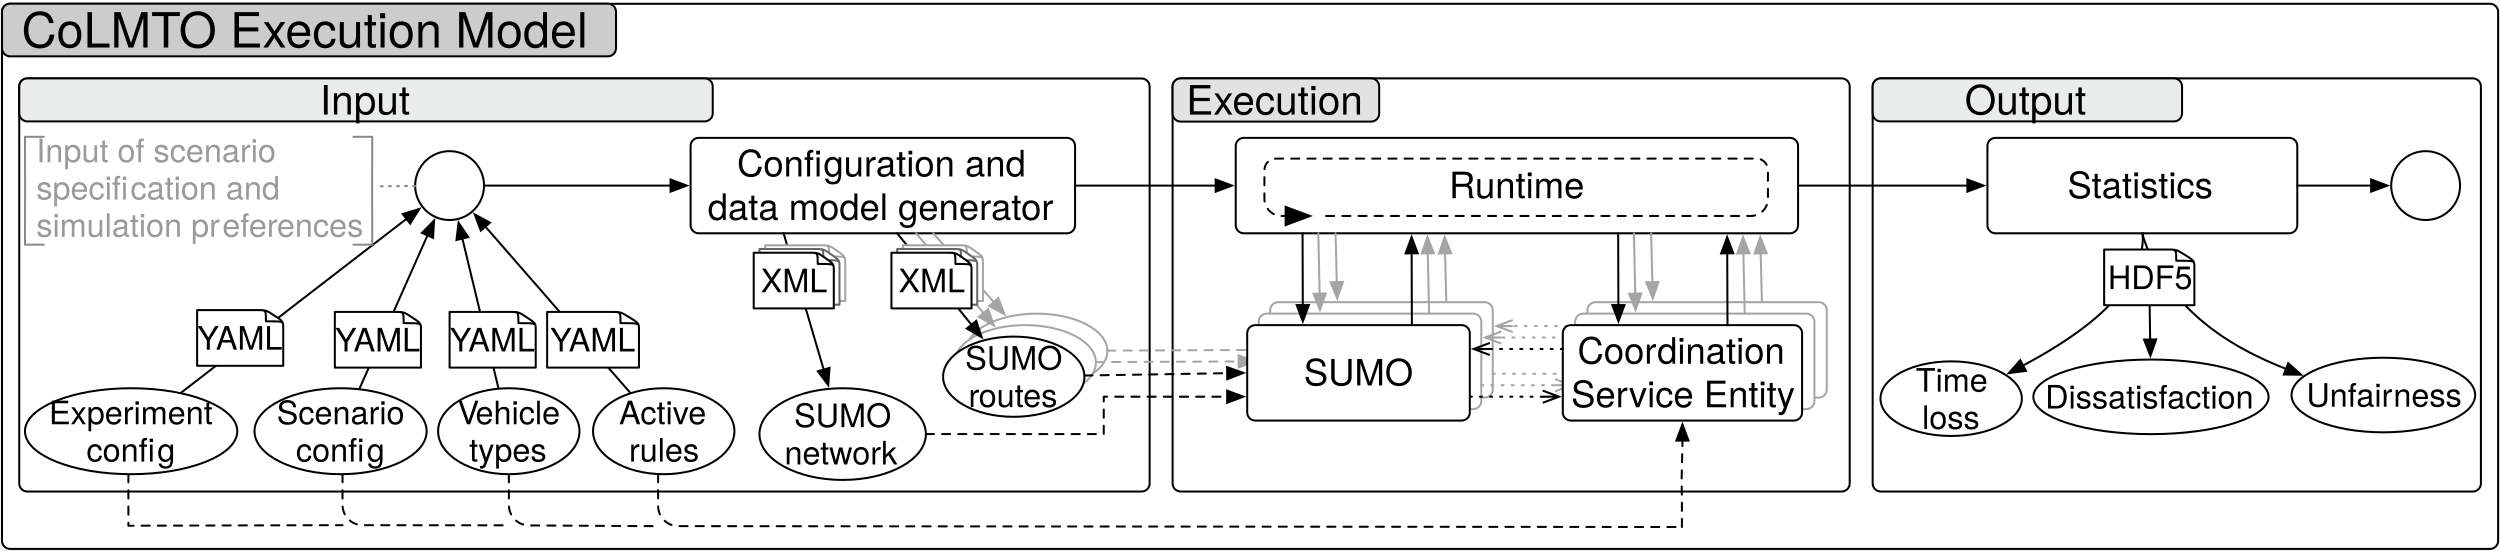
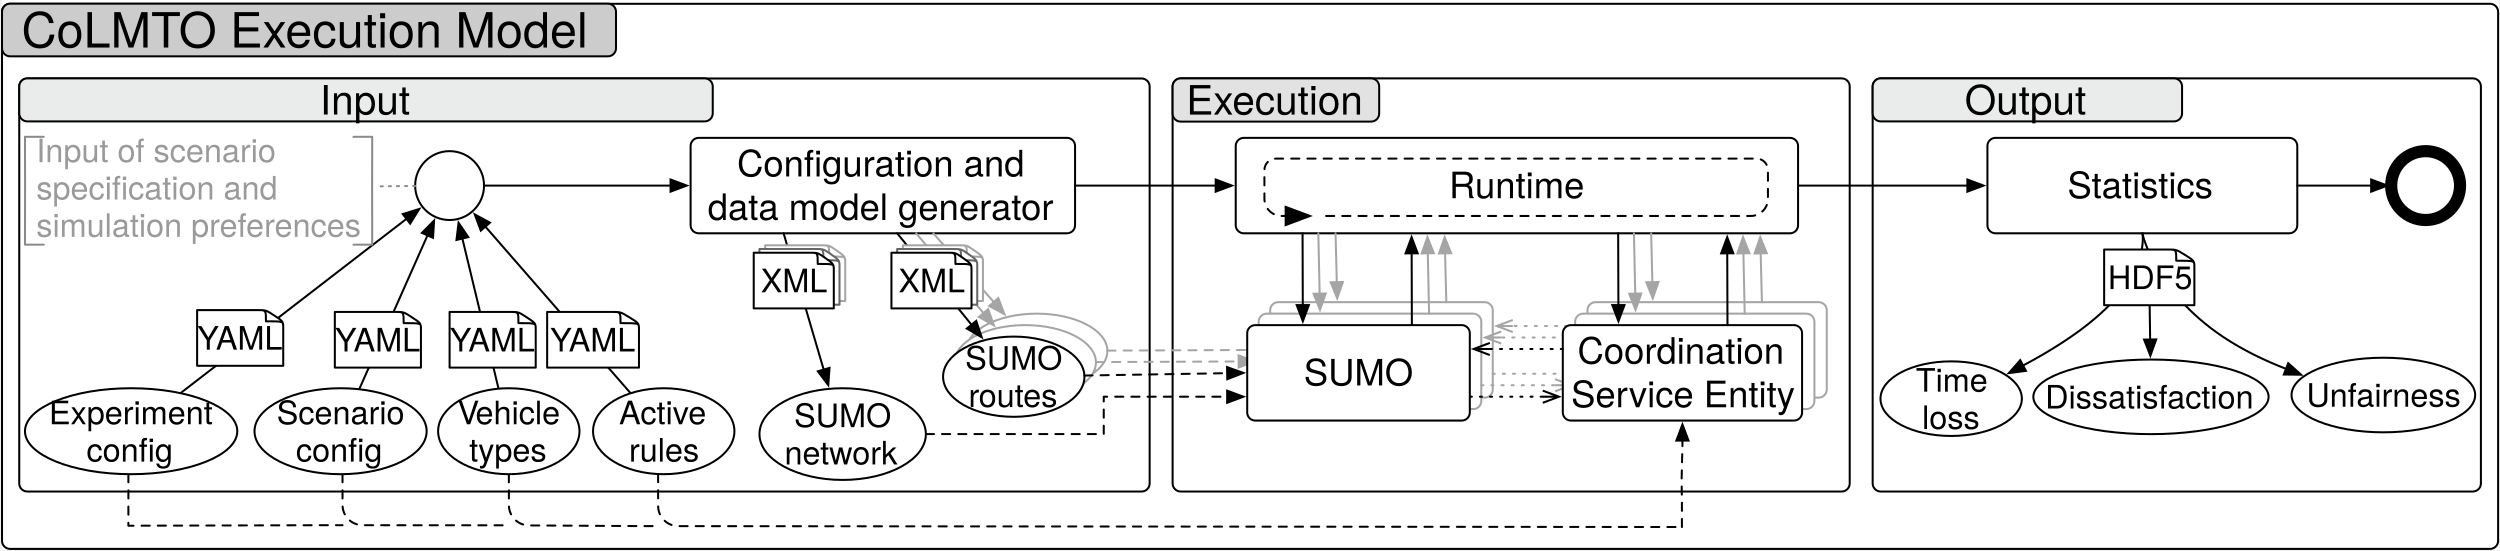
<svg xmlns="http://www.w3.org/2000/svg" version="1.1" viewBox="-1 310 1235 272" width="1235pt" height="272pt">
  <defs>
    <font-face font-family="Helvetica Neue" font-size="24" panose-1="2 0 5 3 0 0 0 2 0 4" units-per-em="1000" underline-position="-100" underline-thickness="50" slope="0" x-height="517" cap-height="714" ascent="951.996" descent="-212.997" font-weight="500">
      <font-face-src>
        <font-face-name name="HelveticaNeue" />
      </font-face-src>
    </font-face>
    <font-face font-family="Helvetica Neue" font-size="20" panose-1="2 0 5 3 0 0 0 2 0 4" units-per-em="1000" underline-position="-100" underline-thickness="50" slope="0" x-height="517" cap-height="714" ascent="951.996" descent="-212.997" font-weight="500">
      <font-face-src>
        <font-face-name name="HelveticaNeue" />
      </font-face-src>
    </font-face>
    <marker orient="auto" overflow="visible" markerUnits="strokeWidth" id="FilledArrow_Marker" viewBox="-1 -4 10 8" markerWidth="10" markerHeight="8" color="black">
      <g>
        <path d="M 8 0 L 0 -3 L 0 3 Z" fill="currentColor" stroke="currentColor" stroke-width="1" />
      </g>
    </marker>
    <font-face font-family="Helvetica Neue" font-size="18" panose-1="2 0 5 3 0 0 0 2 0 4" units-per-em="1000" underline-position="-100" underline-thickness="50" slope="0" x-height="517" cap-height="714" ascent="951.996" descent="-212.997" font-weight="500">
      <font-face-src>
        <font-face-name name="HelveticaNeue" />
      </font-face-src>
    </font-face>
    <font-face font-family="Helvetica Neue" font-size="16" panose-1="2 0 5 3 0 0 0 2 0 4" units-per-em="1000" underline-position="-100" underline-thickness="50" slope="0" x-height="517" cap-height="714" ascent="951.996" descent="-212.997" font-weight="500">
      <font-face-src>
        <font-face-name name="HelveticaNeue" />
      </font-face-src>
    </font-face>
    <marker orient="auto" overflow="visible" markerUnits="strokeWidth" id="FilledArrow_Marker_2" viewBox="-1 -4 10 8" markerWidth="10" markerHeight="8" color="#a5a5a5">
      <g>
        <path d="M 8 0 L 0 -3 L 0 3 Z" fill="currentColor" stroke="currentColor" stroke-width="1" />
      </g>
    </marker>
    <font-face font-family="Helvetica Neue" font-size="14" panose-1="2 0 5 3 0 0 0 2 0 4" units-per-em="1000" underline-position="-100" underline-thickness="50" slope="0" x-height="517" cap-height="714" ascent="951.996" descent="-212.997" font-weight="500">
      <font-face-src>
        <font-face-name name="HelveticaNeue" />
      </font-face-src>
    </font-face>
    <marker orient="auto" overflow="visible" markerUnits="strokeWidth" id="StickArrow_Marker" viewBox="-1 -4 10 8" markerWidth="10" markerHeight="8" color="#a5a5a5">
      <g>
        <path d="M 8 0 L 0 0 M 0 -3 L 8 0 L 0 3" fill="none" stroke="currentColor" stroke-width="1" />
      </g>
    </marker>
    <marker orient="auto" overflow="visible" markerUnits="strokeWidth" id="StickArrow_Marker_2" viewBox="-1 -4 10 8" markerWidth="10" markerHeight="8" color="black">
      <g>
        <path d="M 8 0 L 0 0 M 0 -3 L 8 0 L 0 3" fill="none" stroke="currentColor" stroke-width="1" />
      </g>
    </marker>
    <marker orient="auto" overflow="visible" markerUnits="strokeWidth" id="FilledArrow_Marker_3" viewBox="-1 -6 14 12" markerWidth="14" markerHeight="12" color="black">
      <g>
        <path d="M 12 0 L 0 -4.5 L 0 4.5 Z" fill="currentColor" stroke="currentColor" stroke-width="1" />
      </g>
    </marker>
  </defs>
  <g stroke="none" stroke-opacity="1" stroke-dasharray="none" fill="none" fill-opacity="1">
    <rect fill="white" width="1233.571" height="581.659" />
    <g>
      <path d="M 4 311.868 L 1229.071 311.868 C 1231.28 311.868 1233.071 313.659 1233.071 315.868 L 1233.071 577.159 C 1233.071 579.368 1231.28 581.159 1229.071 581.159 L 4 581.159 C 1.791 581.159 2705415e-22 579.368 0 577.159 L 15987212e-21 315.868 C 16257753e-21 313.659 1.791 311.868 4 311.868 Z" fill="white" />
      <path d="M 4 311.868 L 1229.071 311.868 C 1231.28 311.868 1233.071 313.659 1233.071 315.868 L 1233.071 577.159 C 1233.071 579.368 1231.28 581.159 1229.071 581.159 L 4 581.159 C 1.791 581.159 2705415e-22 579.368 0 577.159 L 15987212e-21 315.868 C 16257753e-21 313.659 1.791 311.868 4 311.868 Z" stroke="black" stroke-linecap="round" stroke-linejoin="round" stroke-width="1" />
      <path d="M 4 311.811 L 299.307 311.811 C 301.516 311.811 303.307 313.602 303.307 315.811 L 303.307 333.829 C 303.307 336.038 301.516 337.829 299.307 337.829 L 4 337.829 C 1.791 337.829 15066211e-19 336.038 15063506e-19 333.829 L 15072388e-19 315.811 C 15075093e-19 313.602 1.791 311.811 4 311.811 Z" fill="#ccc" />
      <path d="M 4 311.811 L 299.307 311.811 C 301.516 311.811 303.307 313.602 303.307 315.811 L 303.307 333.829 C 303.307 336.038 301.516 337.829 299.307 337.829 L 4 337.829 C 1.791 337.829 15066211e-19 336.038 15063506e-19 333.829 L 15072388e-19 315.811 C 15075093e-19 313.602 1.791 311.811 4 311.811 Z" stroke="black" stroke-linecap="round" stroke-linejoin="round" stroke-width="1" />
      <text transform="translate(5 310.4839)" fill="black">
        <tspan font-family="Helvetica Neue" font-size="24" font-weight="500" x="4.622" y="23" textLength="284.064">CoLMTO Execution Model</tspan>
      </text>
      <path d="M 12.504 348.775 L 562.929 348.775 C 565.138 348.775 566.929 350.566 566.929 352.775 L 566.929 548.813 C 566.929 551.022 565.138 552.813 562.929 552.813 L 12.504 552.813 C 10.295 552.813 8.504 551.022 8.504 548.813 L 8.504 352.775 C 8.504 350.566 10.295 348.775 12.504 348.775 Z" fill="white" />
      <path d="M 12.504 348.775 L 562.929 348.775 C 565.138 348.775 566.929 350.566 566.929 352.775 L 566.929 548.813 C 566.929 551.022 565.138 552.813 562.929 552.813 L 12.504 552.813 C 10.295 552.813 8.504 551.022 8.504 548.813 L 8.504 352.775 C 8.504 350.566 10.295 348.775 12.504 348.775 Z" stroke="black" stroke-linecap="round" stroke-linejoin="round" stroke-width="1" />
      <path d="M 12.504 348.718 L 347.095 348.718 C 349.304 348.718 351.095 350.509 351.095 352.718 L 351.095 365.978 C 351.095 368.187 349.304 369.978 347.095 369.978 L 12.504 369.978 C 10.295 369.978 8.504 368.187 8.504 365.978 L 8.504 352.718 C 8.504 350.509 10.295 348.718 12.504 348.718 Z" fill="#eaecec" />
      <path d="M 12.504 348.718 L 347.095 348.718 C 349.304 348.718 351.095 350.509 351.095 352.718 L 351.095 365.978 C 351.095 368.187 349.304 369.978 347.095 369.978 L 12.504 369.978 C 10.295 369.978 8.504 368.187 8.504 365.978 L 8.504 352.718 C 8.504 350.509 10.295 348.718 12.504 348.718 Z" stroke="black" stroke-linecap="round" stroke-linejoin="round" stroke-width="1" />
      <text transform="translate(13.50394 347.5681)" fill="black">
        <tspan font-family="Helvetica Neue" font-size="20" font-weight="500" x="143.506" y="19" textLength="45.58">Input</tspan>
      </text>
      <line x1="88.159" y1="504.217" x2="199.794" y2="418.112" marker-end="url(#FilledArrow_Marker)" stroke="black" stroke-linecap="round" stroke-linejoin="round" stroke-width="1" />
      <path d="M 344.157 378.101 L 526.079 378.101 C 528.288 378.101 530.079 379.892 530.079 382.101 L 530.079 421.253 C 530.079 423.462 528.288 425.253 526.079 425.253 L 344.157 425.253 C 341.948 425.253 340.157 423.462 340.157 421.253 L 340.157 382.101 C 340.157 379.892 341.948 378.101 344.157 378.101 Z" fill="white" />
      <path d="M 344.157 378.101 L 526.079 378.101 C 528.288 378.101 530.079 379.892 530.079 382.101 L 530.079 421.253 C 530.079 423.462 528.288 425.253 526.079 425.253 L 344.157 425.253 C 341.948 425.253 340.157 423.462 340.157 421.253 L 340.157 382.101 C 340.157 379.892 341.948 378.101 344.157 378.101 Z" stroke="black" stroke-linecap="round" stroke-linejoin="round" stroke-width="1" />
      <text transform="translate(343.1575 380.1728)" fill="black">
-         <tspan font-family="Helvetica Neue" font-size="18" font-weight="500" x="19.952" y="17" textLength="42.66">Confi</tspan>
-         <tspan font-family="Helvetica Neue" font-size="18" font-weight="500" x="62.612" y="17" textLength="106.362">guration and </tspan>
+         <tspan font-family="Helvetica Neue" font-size="18" font-weight="500" x="19.952" y="17" textLength="148.66">Configuration and </tspan>
        <tspan font-family="Helvetica Neue" font-size="18" font-weight="500" x="5.444" y="38.504" textLength="173.034">data model generator</tspan>
      </text>
      <line x1="238.11" y1="401.677" x2="330.257" y2="401.677" marker-end="url(#FilledArrow_Marker)" stroke="black" stroke-linecap="round" stroke-linejoin="round" stroke-width="1" />
      <path d="M 138.916 471.334 C 138.916 468.727 138.376 468.405 134.43 465.826 L 134.388 465.799 C 130.421 463.193 130.38 463.193 126.308 463.193 C 120.887 463.193 96.378 463.193 96.378 463.193 L 96.378 490.705 L 138.916 490.705 L 138.916 471.334 Z" fill="white" />
      <path d="M 138.916 471.334 C 138.916 468.727 138.376 468.405 134.43 465.826 L 134.388 465.799 C 130.421 463.193 130.38 463.193 126.308 463.193 C 120.887 463.193 96.378 463.193 96.378 463.193 L 96.378 490.705 L 138.916 490.705 L 138.916 471.334 Z M 138.916 471.2 C 138.916 468.727 138.874 468.727 130.38 468.727 L 130.38 468.727 C 130.38 463.22 130.38 463.193 126.558 463.193" stroke="black" stroke-linecap="round" stroke-linejoin="round" stroke-width="1" />
      <text transform="translate(96.37795 467.7251)" fill="black">
        <tspan font-family="Helvetica Neue" font-size="16" font-weight="500" x=".077" y="15" textLength="10.368">Y</tspan>
        <tspan font-family="Helvetica Neue" font-size="16" font-weight="500" x="9.261" y="15" textLength="33.2">AML</tspan>
      </text>
      <line x1="176.446" y1="502.289" x2="210.184" y2="426.276" marker-end="url(#FilledArrow_Marker)" stroke="black" stroke-linecap="round" stroke-linejoin="round" stroke-width="1" />
      <line x1="460.067" y1="425.254" x2="489.907" y2="459.208" marker-end="url(#FilledArrow_Marker_2)" stroke="#a5a5a5" stroke-linecap="round" stroke-linejoin="round" stroke-width="1" />
      <ellipse cx="511.136" cy="483.364" rx="34.916" ry="18.425" fill="white" />
      <ellipse cx="511.136" cy="483.364" rx="34.916" ry="18.425" stroke="#a5a5a5" stroke-linecap="round" stroke-linejoin="round" stroke-width="1" />
      <path d="M 206.947 472.233 C 206.947 469.627 206.407 469.304 202.461 466.725 L 202.419 466.698 C 198.452 464.092 198.411 464.092 194.34 464.092 C 188.919 464.092 164.409 464.092 164.409 464.092 L 164.409 491.605 L 206.947 491.605 L 206.947 472.233 Z" fill="white" />
      <path d="M 206.947 472.233 C 206.947 469.627 206.407 469.304 202.461 466.725 L 202.419 466.698 C 198.452 464.092 198.411 464.092 194.34 464.092 C 188.919 464.092 164.409 464.092 164.409 464.092 L 164.409 491.605 L 206.947 491.605 L 206.947 472.233 Z M 206.947 472.099 C 206.947 469.627 206.906 469.627 198.411 469.627 L 198.411 469.627 C 198.411 464.119 198.411 464.092 194.589 464.092" stroke="black" stroke-linecap="round" stroke-linejoin="round" stroke-width="1" />
      <text transform="translate(164.4094 468.6242)" fill="black">
        <tspan font-family="Helvetica Neue" font-size="16" font-weight="500" x=".077" y="15" textLength="10.368">Y</tspan>
        <tspan font-family="Helvetica Neue" font-size="16" font-weight="500" x="9.261" y="15" textLength="33.2">AML</tspan>
      </text>
      <line x1="245.285" y1="502.012" x2="227.408" y2="427.839" marker-end="url(#FilledArrow_Marker)" stroke="black" stroke-linecap="round" stroke-linejoin="round" stroke-width="1" />
      <path d="M 263.641 472.233 C 263.641 469.627 263.1 469.304 259.154 466.725 L 259.112 466.698 C 255.145 464.092 255.104 464.092 251.033 464.092 C 245.612 464.092 221.102 464.092 221.102 464.092 L 221.102 491.605 L 263.641 491.605 L 263.641 472.233 Z" fill="white" />
      <path d="M 263.641 472.233 C 263.641 469.627 263.1 469.304 259.154 466.725 L 259.112 466.698 C 255.145 464.092 255.104 464.092 251.033 464.092 C 245.612 464.092 221.102 464.092 221.102 464.092 L 221.102 491.605 L 263.641 491.605 L 263.641 472.233 Z M 263.641 472.099 C 263.641 469.627 263.599 469.627 255.104 469.627 L 255.104 469.627 C 255.104 464.119 255.104 464.092 251.282 464.092" stroke="black" stroke-linecap="round" stroke-linejoin="round" stroke-width="1" />
      <text transform="translate(221.1024 468.6242)" fill="black">
        <tspan font-family="Helvetica Neue" font-size="16" font-weight="500" x=".077" y="15" textLength="10.368">Y</tspan>
        <tspan font-family="Helvetica Neue" font-size="16" font-weight="500" x="9.261" y="15" textLength="33.2">AML</tspan>
      </text>
      <ellipse cx="505.467" cy="489.033" rx="34.916" ry="18.425" fill="white" />
      <ellipse cx="505.467" cy="489.033" rx="34.916" ry="18.425" stroke="#a5a5a5" stroke-linecap="round" stroke-linejoin="round" stroke-width="1" />
      <line x1="451.564" y1="425.254" x2="484.851" y2="464.64" marker-end="url(#FilledArrow_Marker_2)" stroke="#a5a5a5" stroke-linecap="round" stroke-linejoin="round" stroke-width="1" />
      <ellipse cx="499.798" cy="496.091" rx="34.916" ry="19.814" fill="white" />
      <ellipse cx="499.798" cy="496.091" rx="34.916" ry="19.814" stroke="black" stroke-linecap="round" stroke-linejoin="round" stroke-width="1" />
      <text transform="translate(471.865 477.6434)" fill="black">
        <tspan font-family="Helvetica Neue" font-size="16" font-weight="500" x="3.925" y="15" textLength="48.016">SUMO</tspan>
        <tspan font-family="Helvetica Neue" font-size="16" font-weight="500" x="5.557" y="33.448" textLength="5.328">r</tspan>
        <tspan font-family="Helvetica Neue" font-size="16" font-weight="500" x="10.597" y="33.448" textLength="44.16">outes </tspan>
      </text>
      <line x1="386.097" y1="425.254" x2="405.904" y2="492.582" marker-end="url(#FilledArrow_Marker)" stroke="black" stroke-linecap="round" stroke-linejoin="round" stroke-width="1" />
      <path d="M 416.545 439.319 C 416.545 436.713 416.042 436.39 412.373 433.811 L 412.334 433.784 C 408.645 431.178 408.607 431.178 404.821 431.178 C 399.78 431.178 376.989 431.178 376.989 431.178 L 376.989 458.691 L 416.545 458.691 L 416.545 439.319 Z" fill="white" />
      <path d="M 416.545 439.319 C 416.545 436.713 416.042 436.39 412.373 433.811 L 412.334 433.784 C 408.645 431.178 408.607 431.178 404.821 431.178 C 399.78 431.178 376.989 431.178 376.989 431.178 L 376.989 458.691 L 416.545 458.691 L 416.545 439.319 Z M 416.545 439.185 C 416.545 436.713 416.506 436.713 408.607 436.713 L 408.607 436.713 C 408.607 431.205 408.607 431.178 405.053 431.178" stroke="#a5a5a5" stroke-linecap="round" stroke-linejoin="round" stroke-width="1" />
      <path d="M 413.719 441.153 C 413.719 438.547 413.217 438.224 409.547 435.645 L 409.509 435.618 C 405.82 433.012 405.781 433.012 401.995 433.012 C 396.955 433.012 374.164 433.012 374.164 433.012 L 374.164 460.525 L 413.719 460.525 L 413.719 441.153 Z" fill="white" />
      <path d="M 413.719 441.153 C 413.719 438.547 413.217 438.224 409.547 435.645 L 409.509 435.618 C 405.82 433.012 405.781 433.012 401.995 433.012 C 396.955 433.012 374.164 433.012 374.164 433.012 L 374.164 460.525 L 413.719 460.525 L 413.719 441.153 Z M 413.719 441.019 C 413.719 438.547 413.681 438.547 405.781 438.547 L 405.781 438.547 C 405.781 433.039 405.781 433.012 402.227 433.012" stroke="#666" stroke-linecap="round" stroke-linejoin="round" stroke-width="1" />
      <path d="M 410.894 442.987 C 410.894 440.381 410.392 440.059 406.722 437.479 L 406.683 437.453 C 402.994 434.846 402.956 434.846 399.17 434.846 C 394.129 434.846 371.339 434.846 371.339 434.846 L 371.339 462.359 L 410.894 462.359 L 410.894 442.987 Z" fill="white" />
      <path d="M 410.894 442.987 C 410.894 440.381 410.392 440.059 406.722 437.479 L 406.683 437.453 C 402.994 434.846 402.956 434.846 399.17 434.846 C 394.129 434.846 371.339 434.846 371.339 434.846 L 371.339 462.359 L 410.894 462.359 L 410.894 442.987 Z M 410.894 442.853 C 410.894 440.381 410.855 440.381 402.956 440.381 L 402.956 440.381 C 402.956 434.873 402.956 434.846 399.402 434.846" stroke="black" stroke-linecap="round" stroke-linejoin="round" stroke-width="1" />
      <text transform="translate(371.3386 439.3786)" fill="black">
        <tspan font-family="Helvetica Neue" font-size="16" font-weight="500" x="3.474" y="15" textLength="32.608">XML</tspan>
      </text>
      <path d="M 582.268 348.718 L 908.756 348.718 C 910.965 348.718 912.756 350.509 912.756 352.718 L 912.756 548.813 C 912.756 551.022 910.965 552.813 908.756 552.813 L 582.268 552.813 C 580.059 552.813 578.268 551.022 578.268 548.813 L 578.268 352.718 C 578.268 350.509 580.059 348.718 582.268 348.718 Z" fill="white" />
      <path d="M 582.268 348.718 L 908.756 348.718 C 910.965 348.718 912.756 350.509 912.756 352.718 L 912.756 548.813 C 912.756 551.022 910.965 552.813 908.756 552.813 L 582.268 552.813 C 580.059 552.813 578.268 551.022 578.268 548.813 L 578.268 352.718 C 578.268 350.509 580.059 348.718 582.268 348.718 Z" stroke="black" stroke-linecap="round" stroke-linejoin="round" stroke-width="1" />
      <path d="M 582.268 348.718 L 676.315 348.718 C 678.524 348.718 680.315 350.509 680.315 352.718 L 680.315 366.075 C 680.315 368.284 678.524 370.075 676.315 370.075 L 582.268 370.075 C 580.059 370.075 578.268 368.284 578.268 366.075 L 578.268 352.718 C 578.268 350.509 580.059 348.718 582.268 348.718 Z" fill="#e2e2e2" />
      <path d="M 582.268 348.718 L 676.315 348.718 C 678.524 348.718 680.315 350.509 680.315 352.718 L 680.315 366.075 C 680.315 368.284 678.524 370.075 676.315 370.075 L 582.268 370.075 C 580.059 370.075 578.268 368.284 578.268 366.075 L 578.268 352.718 C 578.268 350.509 580.059 348.718 582.268 348.718 Z" stroke="black" stroke-linecap="round" stroke-linejoin="round" stroke-width="1" />
      <text transform="translate(583.2677 347.6165)" fill="black">
        <tspan font-family="Helvetica Neue" font-size="20" font-weight="500" x="1.764" y="19" textLength="88.52">Execution</tspan>
      </text>
      <path d="M 630.457 459.269 L 732.423 459.269 C 734.632 459.269 736.423 461.06 736.423 463.269 L 736.423 502.422 C 736.423 504.631 734.632 506.422 732.423 506.422 L 630.457 506.422 C 628.248 506.422 626.457 504.631 626.457 502.422 L 626.457 463.269 C 626.457 461.06 628.248 459.269 630.457 459.269 Z" fill="white" />
      <path d="M 630.457 459.269 L 732.423 459.269 C 734.632 459.269 736.423 461.06 736.423 463.269 L 736.423 502.422 C 736.423 504.631 734.632 506.422 732.423 506.422 L 630.457 506.422 C 628.248 506.422 626.457 504.631 626.457 502.422 L 626.457 463.269 C 626.457 461.06 628.248 459.269 630.457 459.269 Z" stroke="#a5a5a5" stroke-linecap="round" stroke-linejoin="round" stroke-width="1" />
      <text transform="translate(629.4567 474.6497)" fill="black">
        <tspan font-family="Helvetica Neue" font-size="14" font-weight="500" x="30.976" y="13" textLength="42.014">SUMO</tspan>
      </text>
      <path d="M 787.212 459.269 L 897.417 459.269 C 899.626 459.269 901.417 461.06 901.417 463.269 L 901.417 502.422 C 901.417 504.631 899.626 506.422 897.417 506.422 L 787.212 506.422 C 785.003 506.422 783.212 504.631 783.212 502.422 L 783.212 463.269 C 783.212 461.06 785.003 459.269 787.212 459.269 Z" fill="white" />
      <path d="M 787.212 459.269 L 897.417 459.269 C 899.626 459.269 901.417 461.06 901.417 463.269 L 901.417 502.422 C 901.417 504.631 899.626 506.422 897.417 506.422 L 787.212 506.422 C 785.003 506.422 783.212 504.631 783.212 502.422 L 783.212 463.269 C 783.212 461.06 785.003 459.269 787.212 459.269 Z" stroke="#a5a5a5" stroke-linecap="round" stroke-linejoin="round" stroke-width="1" />
      <text transform="translate(786.2118 466.4537)" fill="black">
-         <tspan font-family="Helvetica Neue" font-size="14" font-weight="500" x="15.783" y="13" textLength="30.842">Coor</tspan>
-         <tspan font-family="Helvetica Neue" font-size="14" font-weight="500" x="46.373" y="13" textLength="53.942">dination </tspan>
+         <tspan font-family="Helvetica Neue" font-size="14" font-weight="500" x="15.783" y="13" textLength="83.842">Coordination </tspan>
        <tspan font-family="Helvetica Neue" font-size="14" font-weight="500" x="13.326" y="29.392" textLength="85.554">Service Entity</tspan>
      </text>
      <line x1="736.423" y1="494.634" x2="773.312" y2="494.634" marker-end="url(#StickArrow_Marker)" stroke="#a5a5a5" stroke-linecap="round" stroke-linejoin="round" stroke-width="1" stroke-dasharray="1,4" />
      <line x1="783.212" y1="471.058" x2="746.323" y2="471.058" marker-end="url(#StickArrow_Marker)" stroke="#a5a5a5" stroke-linecap="round" stroke-linejoin="round" stroke-width="1" stroke-dasharray="1,4" />
      <path d="M 624.787 464.939 L 726.754 464.939 C 728.963 464.939 730.754 466.73 730.754 468.939 L 730.754 508.091 C 730.754 510.3 728.963 512.091 726.754 512.091 L 624.787 512.091 C 622.578 512.091 620.787 510.3 620.787 508.091 L 620.787 468.939 C 620.787 466.73 622.578 464.939 624.787 464.939 Z" fill="white" />
      <path d="M 624.787 464.939 L 726.754 464.939 C 728.963 464.939 730.754 466.73 730.754 468.939 L 730.754 508.091 C 730.754 510.3 728.963 512.091 726.754 512.091 L 624.787 512.091 C 622.578 512.091 620.787 510.3 620.787 508.091 L 620.787 468.939 C 620.787 466.73 622.578 464.939 624.787 464.939 Z" stroke="#a5a5a5" stroke-linecap="round" stroke-linejoin="round" stroke-width="1" />
      <text transform="translate(623.7874 480.319)" fill="black">
        <tspan font-family="Helvetica Neue" font-size="14" font-weight="500" x="30.976" y="13" textLength="42.014">SUMO</tspan>
      </text>
      <path d="M 781.118 464.939 L 891.323 464.939 C 893.532 464.939 895.323 466.73 895.323 468.939 L 895.323 508.091 C 895.323 510.3 893.532 512.091 891.323 512.091 L 781.118 512.091 C 778.909 512.091 777.118 510.3 777.118 508.091 L 777.118 468.939 C 777.118 466.73 778.909 464.939 781.118 464.939 Z" fill="white" />
      <path d="M 781.118 464.939 L 891.323 464.939 C 893.532 464.939 895.323 466.73 895.323 468.939 L 895.323 508.091 C 895.323 510.3 893.532 512.091 891.323 512.091 L 781.118 512.091 C 778.909 512.091 777.118 510.3 777.118 508.091 L 777.118 468.939 C 777.118 466.73 778.909 464.939 781.118 464.939 Z" stroke="#a5a5a5" stroke-linecap="round" stroke-linejoin="round" stroke-width="1" />
      <text transform="translate(780.1177 472.123)" fill="black">
-         <tspan font-family="Helvetica Neue" font-size="14" font-weight="500" x="15.783" y="13" textLength="30.842">Coor</tspan>
-         <tspan font-family="Helvetica Neue" font-size="14" font-weight="500" x="46.373" y="13" textLength="53.942">dination </tspan>
+         <tspan font-family="Helvetica Neue" font-size="14" font-weight="500" x="15.783" y="13" textLength="83.842">Coordination </tspan>
        <tspan font-family="Helvetica Neue" font-size="14" font-weight="500" x="13.326" y="29.392" textLength="85.554">Service Entity</tspan>
      </text>
      <line x1="730.754" y1="500.303" x2="767.218" y2="500.303" marker-end="url(#StickArrow_Marker)" stroke="#a5a5a5" stroke-linecap="round" stroke-linejoin="round" stroke-width="1" stroke-dasharray="1,4" />
      <line x1="777.118" y1="476.727" x2="740.654" y2="476.727" marker-end="url(#StickArrow_Marker)" stroke="#a5a5a5" stroke-linecap="round" stroke-linejoin="round" stroke-width="1" stroke-dasharray="1,4" />
      <line x1="530.079" y1="401.677" x2="599.549" y2="401.677" marker-end="url(#FilledArrow_Marker)" stroke="black" stroke-linecap="round" stroke-linejoin="round" stroke-width="1" />
      <path d="M 775.024 470.608 L 885.229 470.608 C 887.438 470.608 889.229 472.399 889.229 474.608 L 889.229 513.76 C 889.229 515.97 887.438 517.76 885.229 517.76 L 775.024 517.76 C 772.814 517.76 771.024 515.97 771.024 513.76 L 771.024 474.608 C 771.024 472.399 772.814 470.608 775.024 470.608 Z" fill="white" />
      <path d="M 775.024 470.608 L 885.229 470.608 C 887.438 470.608 889.229 472.399 889.229 474.608 L 889.229 513.76 C 889.229 515.97 887.438 517.76 885.229 517.76 L 775.024 517.76 C 772.814 517.76 771.024 515.97 771.024 513.76 L 771.024 474.608 C 771.024 472.399 772.814 470.608 775.024 470.608 Z" stroke="black" stroke-linecap="round" stroke-linejoin="round" stroke-width="1" />
      <text transform="translate(774.0236 472.6803)" fill="black">
-         <tspan font-family="Helvetica Neue" font-size="18" font-weight="500" x="4.263" y="17" textLength="39.654">Coor</tspan>
-         <tspan font-family="Helvetica Neue" font-size="18" font-weight="500" x="43.593" y="17" textLength="69.354">dination </tspan>
+         <tspan font-family="Helvetica Neue" font-size="18" font-weight="500" x="4.263" y="17" textLength="110.654">Coordination </tspan>
        <tspan font-family="Helvetica Neue" font-size="18" font-weight="500" x="1.104" y="38.504" textLength="109.998">Service Entity</tspan>
      </text>
      <line x1="725.084" y1="505.972" x2="761.124" y2="505.972" marker-end="url(#StickArrow_Marker_2)" stroke="black" stroke-linecap="round" stroke-linejoin="round" stroke-width="1" stroke-dasharray="1,4" />
      <line x1="771.024" y1="482.396" x2="734.984" y2="482.396" marker-end="url(#StickArrow_Marker_2)" stroke="black" stroke-linecap="round" stroke-linejoin="round" stroke-width="1" stroke-dasharray="1,4" />
      <path d="M 613.449 378.101 L 883.244 378.101 C 885.453 378.101 887.244 379.892 887.244 382.101 L 887.244 421.254 C 887.244 423.463 885.453 425.254 883.244 425.254 L 613.449 425.254 C 611.24 425.254 609.449 423.463 609.449 421.254 L 609.449 382.101 C 609.449 379.892 611.24 378.101 613.449 378.101 Z" fill="white" />
      <path d="M 613.449 378.101 L 883.244 378.101 C 885.453 378.101 887.244 379.892 887.244 382.101 L 887.244 421.254 C 887.244 423.463 885.453 425.254 883.244 425.254 L 613.449 425.254 C 611.24 425.254 609.449 423.463 609.449 421.254 L 609.449 382.101 C 609.449 379.892 611.24 378.101 613.449 378.101 Z" stroke="black" stroke-linecap="round" stroke-linejoin="round" stroke-width="1" />
      <text transform="translate(612.4488 390.9254)" fill="black">
        <tspan font-family="Helvetica Neue" font-size="18" font-weight="500" x="102.382" y="17" textLength="67.032">Runtime</tspan>
      </text>
      <line x1="642.465" y1="425.254" x2="642.578" y2="460.708" marker-end="url(#FilledArrow_Marker)" stroke="black" stroke-linecap="round" stroke-linejoin="round" stroke-width="1" />
      <line x1="650.259" y1="425.254" x2="650.9" y2="455.041" marker-end="url(#FilledArrow_Marker_2)" stroke="#a5a5a5" stroke-linecap="round" stroke-linejoin="round" stroke-width="1" />
      <line x1="658.763" y1="425.254" x2="659.369" y2="449.373" marker-end="url(#FilledArrow_Marker_2)" stroke="#a5a5a5" stroke-linecap="round" stroke-linejoin="round" stroke-width="1" />
      <line x1="696.468" y1="470.608" x2="696.355" y2="435.154" marker-end="url(#FilledArrow_Marker)" stroke="black" stroke-linecap="round" stroke-linejoin="round" stroke-width="1" />
      <line x1="704.972" y1="464.939" x2="704.33" y2="435.151" marker-end="url(#FilledArrow_Marker_2)" stroke="#a5a5a5" stroke-linecap="round" stroke-linejoin="round" stroke-width="1" />
      <line x1="713.476" y1="459.269" x2="712.87" y2="435.151" marker-end="url(#FilledArrow_Marker_2)" stroke="#a5a5a5" stroke-linecap="round" stroke-linejoin="round" stroke-width="1" />
      <path d="M 456.378 524.438 L 544.252 524.438 L 544.252 513.128 L 544.252 505.972 L 603.218 505.972 L 605.218 505.972" marker-end="url(#FilledArrow_Marker)" stroke="black" stroke-linecap="round" stroke-linejoin="round" stroke-width="1" stroke-dasharray="4,4" />
      <line x1="540.381" y1="488.876" x2="610.888" y2="488.559" marker-end="url(#FilledArrow_Marker_2)" stroke="#a5a5a5" stroke-linecap="round" stroke-linejoin="round" stroke-width="1" stroke-dasharray="4,4" />
      <line x1="546.051" y1="483.207" x2="616.557" y2="482.89" marker-end="url(#FilledArrow_Marker_2)" stroke="#a5a5a5" stroke-linecap="round" stroke-linejoin="round" stroke-width="1" stroke-dasharray="4,4" />
      <line x1="534.699" y1="495.514" x2="605.219" y2="494.348" marker-end="url(#FilledArrow_Marker)" stroke="black" stroke-linecap="round" stroke-linejoin="round" stroke-width="1" stroke-dasharray="4,4" />
      <path d="M 619.118 470.608 L 721.084 470.608 C 723.293 470.608 725.084 472.399 725.084 474.608 L 725.084 513.76 C 725.084 515.97 723.293 517.76 721.084 517.76 L 619.118 517.76 C 616.909 517.76 615.118 515.97 615.118 513.76 L 615.118 474.608 C 615.118 472.399 616.909 470.608 619.118 470.608 Z" fill="white" />
      <path d="M 619.118 470.608 L 721.084 470.608 C 723.293 470.608 725.084 472.399 725.084 474.608 L 725.084 513.76 C 725.084 515.97 723.293 517.76 721.084 517.76 L 619.118 517.76 C 616.909 517.76 615.118 515.97 615.118 513.76 L 615.118 474.608 C 615.118 472.399 616.909 470.608 619.118 470.608 Z" stroke="black" stroke-linecap="round" stroke-linejoin="round" stroke-width="1" />
      <text transform="translate(618.1181 483.4323)" fill="black">
        <tspan font-family="Helvetica Neue" font-size="18" font-weight="500" x="24.974" y="17" textLength="54.018">SUMO</tspan>
      </text>
      <path d="M 928.095 348.718 L 1220.567 348.718 C 1222.776 348.718 1224.567 350.509 1224.567 352.718 L 1224.567 548.813 C 1224.567 551.022 1222.776 552.813 1220.567 552.813 L 928.095 552.813 C 925.885 552.813 924.095 551.022 924.095 548.813 L 924.095 352.718 C 924.095 350.509 925.885 348.718 928.095 348.718 Z" fill="white" />
      <path d="M 928.095 348.718 L 1220.567 348.718 C 1222.776 348.718 1224.567 350.509 1224.567 352.718 L 1224.567 548.813 C 1224.567 551.022 1222.776 552.813 1220.567 552.813 L 928.095 552.813 C 925.885 552.813 924.095 551.022 924.095 548.813 L 924.095 352.718 C 924.095 350.509 925.885 348.718 928.095 348.718 Z" stroke="black" stroke-linecap="round" stroke-linejoin="round" stroke-width="1" />
      <path d="M 928.095 348.718 L 1072.943 348.718 C 1075.152 348.718 1076.943 350.509 1076.943 352.718 L 1076.943 365.978 C 1076.943 368.187 1075.152 369.978 1072.943 369.978 L 928.095 369.978 C 925.885 369.978 924.095 368.187 924.095 365.978 L 924.095 352.718 C 924.095 350.509 925.885 348.718 928.095 348.718 Z" fill="#eaecec" />
      <path d="M 928.095 348.718 L 1072.943 348.718 C 1075.152 348.718 1076.943 350.509 1076.943 352.718 L 1076.943 365.978 C 1076.943 368.187 1075.152 369.978 1072.943 369.978 L 928.095 369.978 C 925.885 369.978 924.095 368.187 924.095 365.978 L 924.095 352.718 C 924.095 350.509 925.885 348.718 928.095 348.718 Z" stroke="black" stroke-linecap="round" stroke-linejoin="round" stroke-width="1" />
      <text transform="translate(929.0945 347.5681)" fill="black">
        <tspan font-family="Helvetica Neue" font-size="20" font-weight="500" x="40.474" y="19" textLength="61.9">Output</tspan>
      </text>
      <path d="M 984.787 378.101 L 1129.858 378.101 C 1132.067 378.101 1133.858 379.892 1133.858 382.101 L 1133.858 421.254 C 1133.858 423.463 1132.067 425.254 1129.858 425.254 L 984.787 425.254 C 982.578 425.254 980.787 423.463 980.787 421.254 L 980.787 382.101 C 980.787 379.892 982.578 378.101 984.787 378.101 Z" fill="white" />
      <path d="M 984.787 378.101 L 1129.858 378.101 C 1132.067 378.101 1133.858 379.892 1133.858 382.101 L 1133.858 421.254 C 1133.858 423.463 1132.067 425.254 1129.858 425.254 L 984.787 425.254 C 982.578 425.254 980.787 423.463 980.787 421.254 L 980.787 382.101 C 980.787 379.892 982.578 378.101 984.787 378.101 Z" stroke="black" stroke-linecap="round" stroke-linejoin="round" stroke-width="1" />
      <text transform="translate(983.7874 390.9254)" fill="black">
        <tspan font-family="Helvetica Neue" font-size="18" font-weight="500" x="36.536" y="17" textLength="73.998">Statistics</tspan>
      </text>
      <path d="M 1057.323 425.254 C 1057.323 425.254 1061.402 443.573 1034.646 466.715 C 1024.109 475.829 1010.741 484.003 998.406 490.564" marker-end="url(#FilledArrow_Marker)" stroke="black" stroke-linecap="round" stroke-linejoin="round" stroke-width="1" />
      <ellipse cx="962.88" cy="506.94" rx="34.916" ry="18.425" fill="white" />
      <ellipse cx="962.88" cy="506.94" rx="34.916" ry="18.425" stroke="black" stroke-linecap="round" stroke-linejoin="round" stroke-width="1" />
      <text transform="translate(934.9469 488.4921)" fill="black">
        <tspan font-family="Helvetica Neue" font-size="16" font-weight="500" x="10.445" y="15" textLength="39.424">Time </tspan>
        <tspan font-family="Helvetica Neue" font-size="16" font-weight="500" x="13.565" y="33.448" textLength="28.736">loss</tspan>
      </text>
      <ellipse cx="1061.575" cy="506.041" rx="58.11" ry="18.425" fill="white" />
      <ellipse cx="1061.575" cy="506.041" rx="58.11" ry="18.425" stroke="black" stroke-linecap="round" stroke-linejoin="round" stroke-width="1" />
      <text transform="translate(1009.087 496.817)" fill="black">
        <tspan font-family="Helvetica Neue" font-size="16" font-weight="500" x=".204" y="15" textLength="104.592">Dissatisfaction</tspan>
      </text>
      <ellipse cx="1176.378" cy="505.142" rx="45.354" ry="18.425" fill="white" />
      <ellipse cx="1176.378" cy="505.142" rx="45.354" ry="18.425" stroke="black" stroke-linecap="round" stroke-linejoin="round" stroke-width="1" />
      <text transform="translate(1138.094 495.9179)" fill="black">
-         <tspan font-family="Helvetica Neue" font-size="16" font-weight="500" x=".284" y="15" textLength="42.656">Unfair</tspan>
-         <tspan font-family="Helvetica Neue" font-size="16" font-weight="500" x="43.228" y="15" textLength="33.488">ness</tspan>
+         <tspan font-family="Helvetica Neue" font-size="16" font-weight="500" x=".284" y="15" textLength="75.656">Unfairness</tspan>
      </text>
      <line x1="1060.929" y1="460.774" x2="1061.171" y2="477.717" marker-end="url(#FilledArrow_Marker)" stroke="black" stroke-linecap="round" stroke-linejoin="round" stroke-width="1" />
      <path d="M 1057.323 425.254 C 1057.323 425.254 1063.279 453.644 1097.008 476.277 C 1106.896 482.912 1117.807 488.137 1128.292 492.21" marker-end="url(#FilledArrow_Marker)" stroke="black" stroke-linecap="round" stroke-linejoin="round" stroke-width="1" />
      <path d="M 1083.019 441.402 C 1083.019 438.796 1082.453 438.474 1078.318 435.894 L 1078.274 435.868 C 1074.118 433.261 1074.074 433.261 1069.808 433.261 C 1064.128 433.261 1038.446 433.261 1038.446 433.261 L 1038.446 460.774 L 1083.019 460.774 L 1083.019 441.402 Z" fill="white" />
      <path d="M 1083.019 441.402 C 1083.019 438.796 1082.453 438.474 1078.318 435.894 L 1078.274 435.868 C 1074.118 433.261 1074.074 433.261 1069.808 433.261 C 1064.128 433.261 1038.446 433.261 1038.446 433.261 L 1038.446 460.774 L 1083.019 460.774 L 1083.019 441.402 Z M 1083.019 441.268 C 1083.019 438.796 1082.976 438.796 1074.074 438.796 L 1074.074 438.796 C 1074.074 433.288 1074.074 433.261 1070.069 433.261" stroke="black" stroke-linecap="round" stroke-linejoin="round" stroke-width="1" />
      <text transform="translate(1038.446 437.7938)" fill="black">
        <tspan font-family="Helvetica Neue" font-size="16" font-weight="500" x="1.839" y="15" textLength="40.896">HDF5</tspan>
      </text>
      <line x1="887.244" y1="401.677" x2="970.887" y2="401.677" marker-end="url(#FilledArrow_Marker)" stroke="black" stroke-linecap="round" stroke-linejoin="round" stroke-width="1" />
      <line x1="310.527" y1="504.257" x2="238.784" y2="421.961" marker-end="url(#FilledArrow_Marker)" stroke="black" stroke-linecap="round" stroke-linejoin="round" stroke-width="1" />
      <path d="M 314.646 472.233 C 314.646 469.627 314.07 469.304 309.862 466.725 L 309.818 466.698 C 305.588 464.092 305.544 464.092 301.203 464.092 C 295.423 464.092 269.291 464.092 269.291 464.092 L 269.291 491.605 L 314.646 491.605 L 314.646 472.233 Z" fill="white" />
      <path d="M 314.646 472.233 C 314.646 469.627 314.07 469.304 309.862 466.725 L 309.818 466.698 C 305.588 464.092 305.544 464.092 301.203 464.092 C 295.423 464.092 269.291 464.092 269.291 464.092 L 269.291 491.605 L 314.646 491.605 L 314.646 472.233 Z M 314.646 472.099 C 314.646 469.627 314.601 469.627 305.544 469.627 L 305.544 469.627 C 305.544 464.119 305.544 464.092 301.469 464.092" stroke="black" stroke-linecap="round" stroke-linejoin="round" stroke-width="1" />
      <text transform="translate(269.2913 468.6242)" fill="black">
        <tspan font-family="Helvetica Neue" font-size="16" font-weight="500" x="1.485" y="15" textLength="10.368">Y</tspan>
        <tspan font-family="Helvetica Neue" font-size="16" font-weight="500" x="10.669" y="15" textLength="33.2">AML</tspan>
      </text>
      <path d="M 829.863 570.349 L 829.863 558.449 L 829.716 547.087 L 830.126 529.66 L 830.126 527.66" marker-end="url(#FilledArrow_Marker)" stroke="black" stroke-linecap="round" stroke-linejoin="round" stroke-width="1" stroke-dasharray="4,4" />
      <line x1="798.37" y1="425.254" x2="798.484" y2="460.708" marker-end="url(#FilledArrow_Marker)" stroke="black" stroke-linecap="round" stroke-linejoin="round" stroke-width="1" />
      <line x1="806.164" y1="425.254" x2="806.806" y2="455.041" marker-end="url(#FilledArrow_Marker_2)" stroke="#a5a5a5" stroke-linecap="round" stroke-linejoin="round" stroke-width="1" />
      <line x1="814.668" y1="425.254" x2="815.274" y2="449.373" marker-end="url(#FilledArrow_Marker_2)" stroke="#a5a5a5" stroke-linecap="round" stroke-linejoin="round" stroke-width="1" />
      <line x1="852.373" y1="470.608" x2="852.26" y2="435.154" marker-end="url(#FilledArrow_Marker)" stroke="black" stroke-linecap="round" stroke-linejoin="round" stroke-width="1" />
      <line x1="860.877" y1="464.939" x2="860.236" y2="435.151" marker-end="url(#FilledArrow_Marker_2)" stroke="#a5a5a5" stroke-linecap="round" stroke-linejoin="round" stroke-width="1" />
      <line x1="869.381" y1="459.269" x2="868.775" y2="435.151" marker-end="url(#FilledArrow_Marker_2)" stroke="#a5a5a5" stroke-linecap="round" stroke-linejoin="round" stroke-width="1" />
      <circle cx="221.102" cy="401.677" r="17.008" fill="white" />
      <circle cx="221.102" cy="401.677" r="17.008" stroke="black" stroke-linecap="round" stroke-linejoin="round" stroke-width="1" />
      <line x1="204.095" y1="401.855" x2="182.824" y2="402.077" stroke="#8a8a8a" stroke-linecap="round" stroke-linejoin="miter" stroke-width="1" stroke-dasharray="1,3" />
      <circle cx="1197.258" cy="401.677" r="17.008" fill="white" />
-       <circle cx="1197.258" cy="401.677" r="17.008" stroke="black" stroke-linecap="round" stroke-linejoin="round" stroke-width="1" />
+       <circle cx="1197.258" cy="401.677" r="17.008" stroke="black" stroke-linecap="round" stroke-linejoin="round" stroke-width="6" />
      <line x1="1133.858" y1="401.677" x2="1170.35" y2="401.677" marker-end="url(#FilledArrow_Marker)" stroke="black" stroke-linecap="round" stroke-linejoin="round" stroke-width="1" />
      <path d="M 13.933 378.075 L 184.435 378.075 C 185.539 378.075 186.435 378.971 186.435 380.075 L 186.435 425.504 C 186.435 426.609 185.539 427.504 184.435 427.504 L 13.933 427.504 C 12.828 427.504 11.933 426.609 11.933 425.504 L 11.933 380.075 C 11.933 378.971 12.828 378.075 13.933 378.075 Z" fill="white" />
      <text transform="translate(16.93272 375.1178)" fill="#9a9a9a">
        <tspan font-family="Helvetica Neue" font-size="16" font-weight="500" fill="#9a9a9a" x="0" y="15" textLength="124.464">Input of scenario </tspan>
-         <tspan font-family="Helvetica Neue" font-size="16" font-weight="500" fill="#9a9a9a" x="0" y="33.448" textLength="46.512">specifi</tspan>
-         <tspan font-family="Helvetica Neue" font-size="16" font-weight="500" fill="#9a9a9a" x="46.512" y="33.448" textLength="79.728">cation and </tspan>
-         <tspan font-family="Helvetica Neue" font-size="16" font-weight="500" fill="#9a9a9a" x="0" y="51.896" textLength="92.176">simulation pr</tspan>
-         <tspan font-family="Helvetica Neue" font-size="16" font-weight="500" fill="#9a9a9a" x="91.888" y="51.896" textLength="27.248">efer</tspan>
-         <tspan font-family="Helvetica Neue" font-size="16" font-weight="500" fill="#9a9a9a" x="118.848" y="51.896" textLength="42.672">ences</tspan>
+         <tspan font-family="Helvetica Neue" font-size="16" font-weight="500" fill="#9a9a9a" x="0" y="33.448" textLength="126.512">specification and </tspan>
+         <tspan font-family="Helvetica Neue" font-size="16" font-weight="500" fill="#9a9a9a" x="0" y="51.896" textLength="162.176">simulation preferences</tspan>
      </text>
      <path d="M 20.601 377.582 L 11.339 377.582 L 11.386 402.077 L 11.339 430.865 L 20.601 430.865" stroke="#8a8a8a" stroke-linecap="round" stroke-linejoin="round" stroke-width="1" />
      <path d="M 173.609 377.582 L 182.872 377.582 L 182.824 402.077 L 182.872 430.865 L 173.609 430.865" stroke="#8a8a8a" stroke-linecap="round" stroke-linejoin="round" stroke-width="1" />
      <path d="M 250.377 544.252 L 250.397 559.573 C 250.405 565.068 254.844 569.527 260.338 569.56 L 317.082 569.897 C 317.102 569.897 317.121 569.897 317.141 569.897 L 324.111 569.897" stroke="black" stroke-linecap="round" stroke-linejoin="round" stroke-width="1" stroke-dasharray="4,4" />
      <path d="M 168.206 544.247 L 168.206 559.452 C 168.206 564.972 172.679 569.448 178.198 569.452 L 243.407 569.501 C 243.409 569.501 243.412 569.501 243.414 569.501 L 250.411 569.501" stroke="black" stroke-linecap="round" stroke-linejoin="round" stroke-width="1" stroke-dasharray="4,4" />
      <path d="M 62.424 544.245 L 62.424 569.707 L 161.206 569.444 L 168.206 569.444" stroke="black" stroke-linecap="round" stroke-linejoin="round" stroke-width="1" stroke-dasharray="4,4" />
      <path d="M 324.111 544.185 L 324.111 559.906 C 324.111 565.425 328.583 569.901 334.103 569.906 L 829.863 570.349" stroke="black" stroke-linecap="round" stroke-linejoin="round" stroke-width="1" stroke-dasharray="4,4" />
      <path d="M 654.093 416.693 L 702.282 416.693 L 863.857 416.693 C 868.554 416.693 872.361 412.886 872.361 408.189 L 872.361 399.685 L 872.361 394.016 C 872.361 390.885 869.823 388.346 866.692 388.346 L 722.835 388.346 L 629.291 388.346 C 626.16 388.346 623.622 390.885 623.622 394.016 L 623.622 399.685 L 623.622 408.189 C 623.622 412.886 627.429 416.693 632.126 416.693 L 634.109 416.693" marker-end="url(#FilledArrow_Marker_3)" stroke="black" stroke-linecap="round" stroke-linejoin="round" stroke-width="1" stroke-dasharray="4,4" />
      <ellipse cx="63.78" cy="523.02" rx="52.441" ry="21.231" fill="white" />
      <ellipse cx="63.78" cy="523.02" rx="52.441" ry="21.231" stroke="black" stroke-linecap="round" stroke-linejoin="round" stroke-width="1" />
      <text transform="translate(21.82677 504.5725)" fill="black">
        <tspan font-family="Helvetica Neue" font-size="16" font-weight="500" x="1.353" y="15" textLength="85.648">Experiment </tspan>
-         <tspan font-family="Helvetica Neue" font-size="16" font-weight="500" x="19.881" y="33.448" textLength="34.96">confi</tspan>
-         <tspan font-family="Helvetica Neue" font-size="16" font-weight="500" x="54.841" y="33.448" textLength="9.184">g</tspan>
+         <tspan font-family="Helvetica Neue" font-size="16" font-weight="500" x="19.881" y="33.448" textLength="43.96">config</tspan>
      </text>
      <ellipse cx="167.244" cy="523.02" rx="42.52" ry="21.231" fill="white" />
      <ellipse cx="167.244" cy="523.02" rx="42.52" ry="21.231" stroke="black" stroke-linecap="round" stroke-linejoin="round" stroke-width="1" />
      <text transform="translate(133.2284 504.5725)" fill="black">
        <tspan font-family="Helvetica Neue" font-size="16" font-weight="500" x="2.464" y="15" textLength="63.104">Scenario</tspan>
-         <tspan font-family="Helvetica Neue" font-size="16" font-weight="500" x="11.944" y="33.448" textLength="34.96">confi</tspan>
-         <tspan font-family="Helvetica Neue" font-size="16" font-weight="500" x="46.904" y="33.448" textLength="9.184">g</tspan>
+         <tspan font-family="Helvetica Neue" font-size="16" font-weight="500" x="11.944" y="33.448" textLength="43.96">config</tspan>
      </text>
      <ellipse cx="250.349" cy="523.02" rx="34.916" ry="21.231" fill="white" />
      <ellipse cx="250.349" cy="523.02" rx="34.916" ry="21.231" stroke="black" stroke-linecap="round" stroke-linejoin="round" stroke-width="1" />
      <text transform="translate(222.4162 504.5725)" fill="black">
        <tspan font-family="Helvetica Neue" font-size="16" font-weight="500" x="2.597" y="15" textLength="9.776">V</tspan>
        <tspan font-family="Helvetica Neue" font-size="16" font-weight="500" x="11.493" y="15" textLength="46.224">ehicle </tspan>
        <tspan font-family="Helvetica Neue" font-size="16" font-weight="500" x="8.373" y="33.448" textLength="39.12">types</tspan>
      </text>
      <ellipse cx="415.276" cy="524.438" rx="41.102" ry="22.649" fill="white" />
      <ellipse cx="415.276" cy="524.438" rx="41.102" ry="22.649" stroke="black" stroke-linecap="round" stroke-linejoin="round" stroke-width="1" />
      <text transform="translate(382.3937 505.9898)" fill="black">
        <tspan font-family="Helvetica Neue" font-size="16" font-weight="500" x="8.874" y="15" textLength="52.464">SUMO </tspan>
        <tspan font-family="Helvetica Neue" font-size="16" font-weight="500" x="4.146" y="33.448" textLength="57.472">network</tspan>
      </text>
      <ellipse cx="326.884" cy="523.02" rx="34.916" ry="21.231" fill="white" />
      <ellipse cx="326.884" cy="523.02" rx="34.916" ry="21.231" stroke="black" stroke-linecap="round" stroke-linejoin="round" stroke-width="1" />
      <text transform="translate(298.9516 504.5725)" fill="black">
        <tspan font-family="Helvetica Neue" font-size="16" font-weight="500" x="5.861" y="15" textLength="44.144">Active</tspan>
        <tspan font-family="Helvetica Neue" font-size="16" font-weight="500" x="10.749" y="33.448" textLength="34.368">rules</tspan>
      </text>
      <line x1="442.205" y1="425.254" x2="478.921" y2="470.413" marker-end="url(#FilledArrow_Marker)" stroke="black" stroke-linecap="round" stroke-linejoin="round" stroke-width="1" />
      <path d="M 484.576 439.319 C 484.576 436.713 484.074 436.39 480.404 433.811 L 480.365 433.784 C 476.677 431.178 476.638 431.178 472.852 431.178 C 467.811 431.178 445.021 431.178 445.021 431.178 L 445.021 458.691 L 484.576 458.691 L 484.576 439.319 Z" fill="white" />
      <path d="M 484.576 439.319 C 484.576 436.713 484.074 436.39 480.404 433.811 L 480.365 433.784 C 476.677 431.178 476.638 431.178 472.852 431.178 C 467.811 431.178 445.021 431.178 445.021 431.178 L 445.021 458.691 L 484.576 458.691 L 484.576 439.319 Z M 484.576 439.185 C 484.576 436.713 484.537 436.713 476.638 436.713 L 476.638 436.713 C 476.638 431.205 476.638 431.178 473.084 431.178" stroke="#a5a5a5" stroke-linecap="round" stroke-linejoin="round" stroke-width="1" />
      <path d="M 481.751 441.153 C 481.751 438.547 481.248 438.224 477.579 435.645 L 477.54 435.618 C 473.851 433.012 473.813 433.012 470.027 433.012 C 464.986 433.012 442.195 433.012 442.195 433.012 L 442.195 460.525 L 481.751 460.525 L 481.751 441.153 Z" fill="white" />
      <path d="M 481.751 441.153 C 481.751 438.547 481.248 438.224 477.579 435.645 L 477.54 435.618 C 473.851 433.012 473.813 433.012 470.027 433.012 C 464.986 433.012 442.195 433.012 442.195 433.012 L 442.195 460.525 L 481.751 460.525 L 481.751 441.153 Z M 481.751 441.019 C 481.751 438.547 481.712 438.547 473.813 438.547 L 473.813 438.547 C 473.813 433.039 473.813 433.012 470.259 433.012" stroke="#666" stroke-linecap="round" stroke-linejoin="round" stroke-width="1" />
      <path d="M 478.925 442.987 C 478.925 440.381 478.423 440.059 474.753 437.479 L 474.715 437.453 C 471.026 434.846 470.987 434.846 467.202 434.846 C 462.161 434.846 439.37 434.846 439.37 434.846 L 439.37 462.359 L 478.925 462.359 L 478.925 442.987 Z" fill="white" />
      <path d="M 478.925 442.987 C 478.925 440.381 478.423 440.059 474.753 437.479 L 474.715 437.453 C 471.026 434.846 470.987 434.846 467.202 434.846 C 462.161 434.846 439.37 434.846 439.37 434.846 L 439.37 462.359 L 478.925 462.359 L 478.925 442.987 Z M 478.925 442.853 C 478.925 440.381 478.887 440.381 470.987 440.381 L 470.987 440.381 C 470.987 434.873 470.987 434.846 467.433 434.846" stroke="black" stroke-linecap="round" stroke-linejoin="round" stroke-width="1" />
      <text transform="translate(439.3701 439.3786)" fill="black">
        <tspan font-family="Helvetica Neue" font-size="16" font-weight="500" x="3.474" y="15" textLength="32.608">XML</tspan>
      </text>
    </g>
  </g>
</svg>
